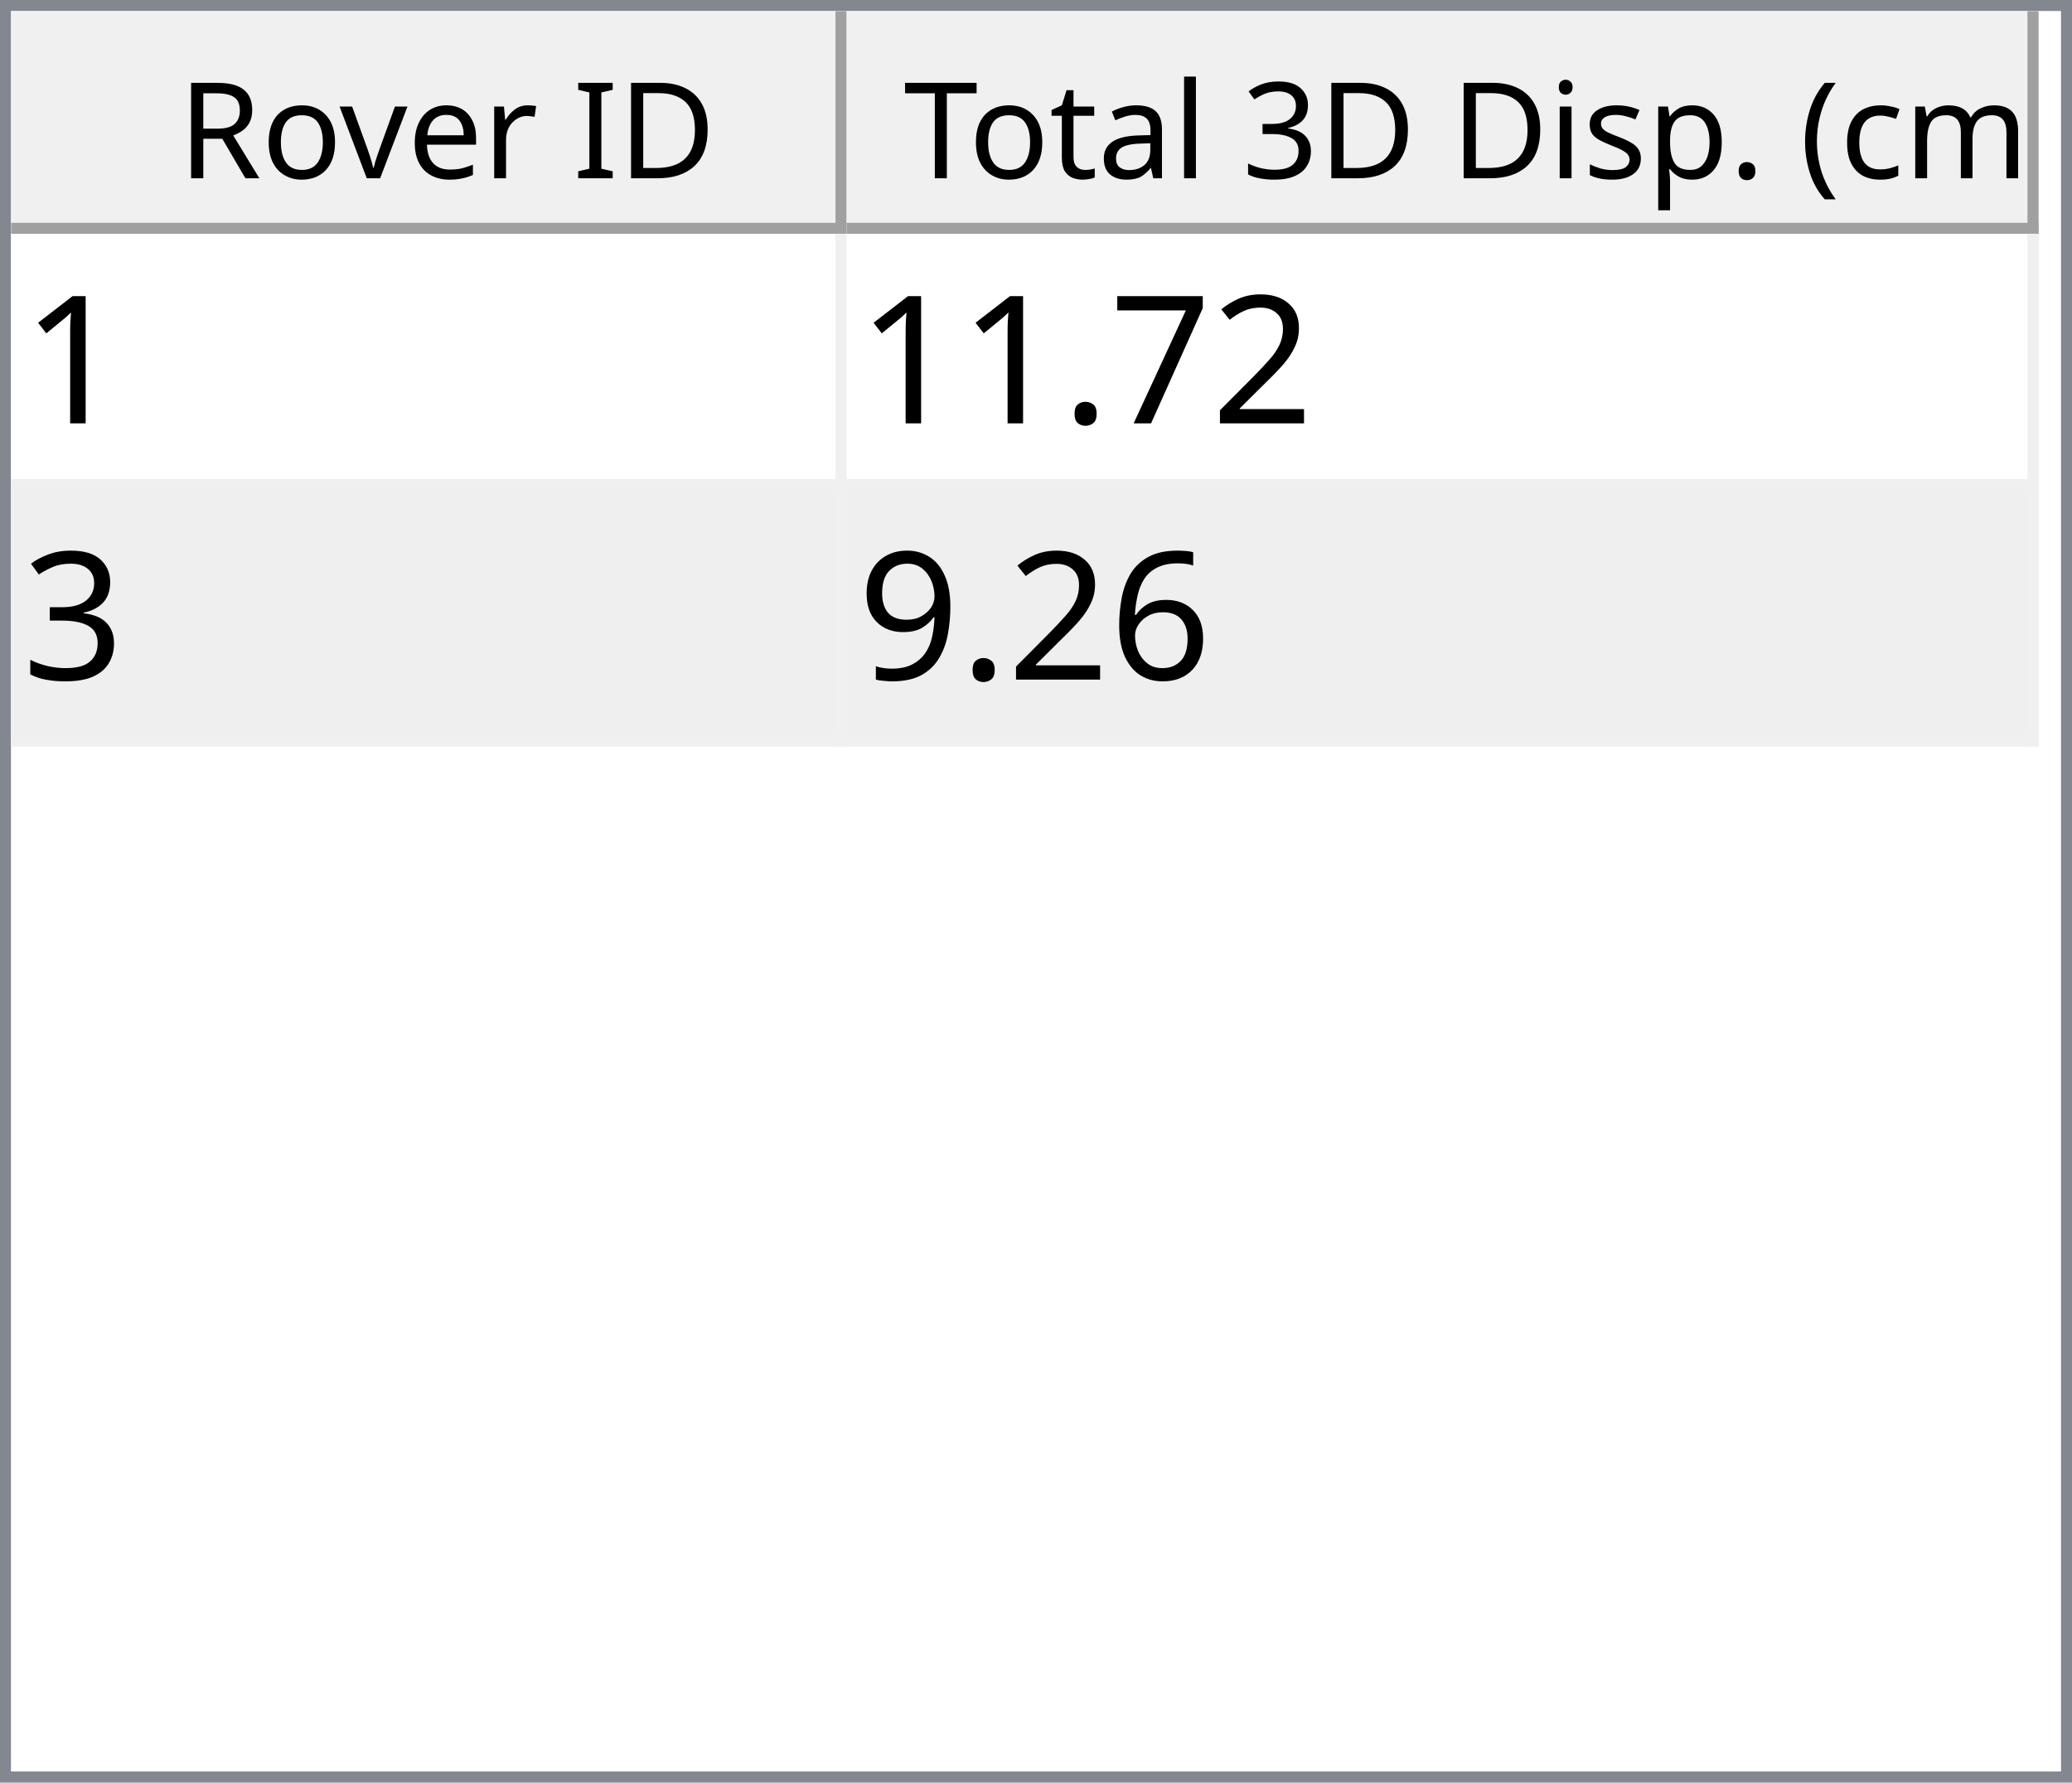
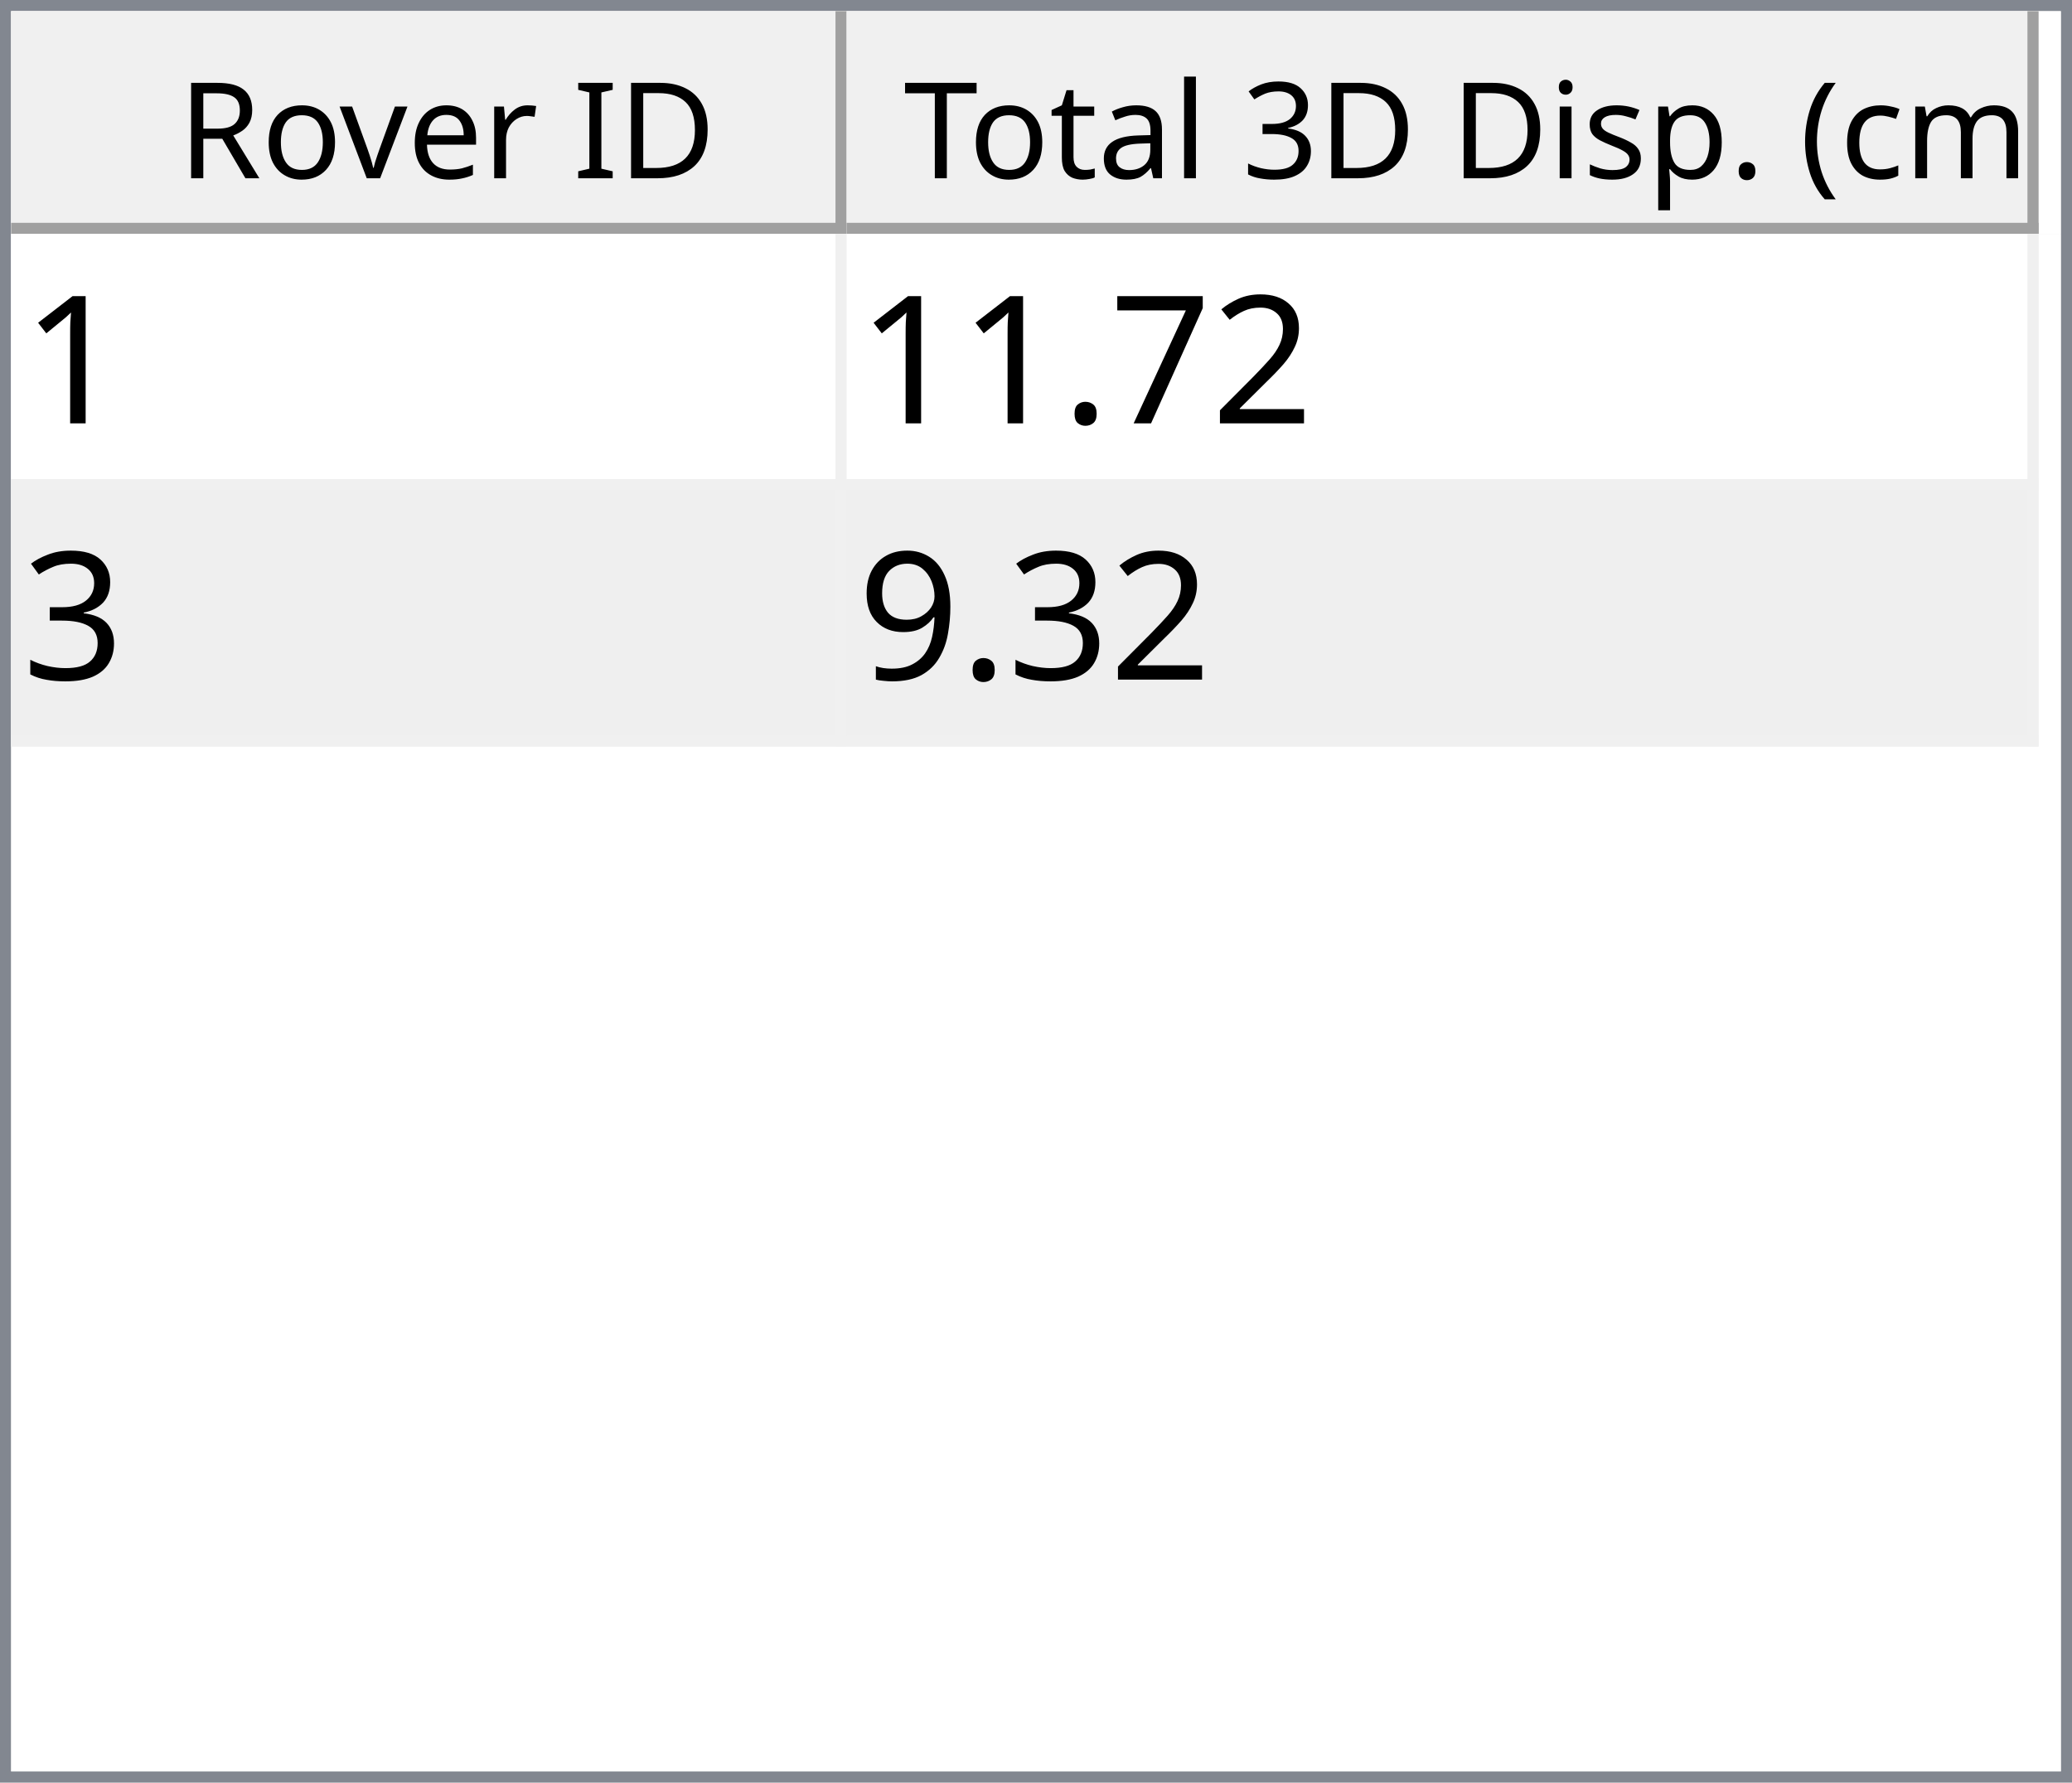
<svg xmlns="http://www.w3.org/2000/svg" style="fill-opacity:1; color-rendering:auto; color-interpolation:auto; text-rendering:auto; stroke:black; stroke-linecap:square; stroke-miterlimit:10; shape-rendering:auto; stroke-opacity:1; fill:black; stroke-dasharray:none; font-weight:normal; stroke-width:1; font-family:'Dialog'; font-style:normal; stroke-linejoin:miter; font-size:12px; stroke-dashoffset:0; image-rendering:auto;" width="186" height="160">
  <defs id="genericDefs" />
  <g>
    <defs id="defs1">
      <clipPath clipPathUnits="userSpaceOnUse" id="clipPath1">
        <path d="M0 0 L186 0 L186 160 L0 160 L0 0 Z" />
      </clipPath>
      <clipPath clipPathUnits="userSpaceOnUse" id="clipPath2">
        <path d="M0 0 L0 160 L186 160 L186 0 Z" />
      </clipPath>
      <clipPath clipPathUnits="userSpaceOnUse" id="clipPath3">
        <path d="M0 0 L0 20 L184 20 L184 0 Z" />
      </clipPath>
      <clipPath clipPathUnits="userSpaceOnUse" id="clipPath4">
        <path d="M0 0 L0 20 L75 20 L75 0 Z" />
      </clipPath>
      <clipPath clipPathUnits="userSpaceOnUse" id="clipPath5">
        <path d="M1 1 L1 19 L74 19 L74 1 Z" />
      </clipPath>
      <clipPath clipPathUnits="userSpaceOnUse" id="clipPath6">
        <path d="M0 0 L0 18 L73 18 L73 0 Z" />
      </clipPath>
      <clipPath clipPathUnits="userSpaceOnUse" id="clipPath7">
        <path d="M-0.5 -0.5 L-0.5 19.5 L74.5 19.5 L74.5 -0.5 Z" />
      </clipPath>
      <clipPath clipPathUnits="userSpaceOnUse" id="clipPath8">
        <path d="M0 0 L0 20 L107 20 L107 0 Z" />
      </clipPath>
      <clipPath clipPathUnits="userSpaceOnUse" id="clipPath9">
        <path d="M1 1 L1 19 L106 19 L106 1 Z" />
      </clipPath>
      <clipPath clipPathUnits="userSpaceOnUse" id="clipPath10">
        <path d="M0 0 L0 18 L105 18 L105 0 Z" />
      </clipPath>
      <clipPath clipPathUnits="userSpaceOnUse" id="clipPath11">
        <path d="M-0.5 -0.5 L-0.5 19.5 L106.5 19.5 L106.5 -0.5 Z" />
      </clipPath>
      <clipPath clipPathUnits="userSpaceOnUse" id="clipPath12">
        <path d="M0 0 L0 138 L184 138 L184 0 Z" />
      </clipPath>
      <clipPath clipPathUnits="userSpaceOnUse" id="clipPath13">
        <path d="M0 0 L0 46 L182 46 L182 0 Z" />
      </clipPath>
      <clipPath clipPathUnits="userSpaceOnUse" id="clipPath14">
        <path d="M-0.5 -0.5 L-0.5 45.5 L181.5 45.5 L181.5 -0.5 Z" />
      </clipPath>
      <clipPath clipPathUnits="userSpaceOnUse" id="clipPath15">
        <path d="M0 0 L0 22 L74 22 L74 0 Z" />
      </clipPath>
      <clipPath clipPathUnits="userSpaceOnUse" id="clipPath16">
        <path d="M0 0 L0 22 L106 22 L106 0 Z" />
      </clipPath>
      <font horiz-adv-x="64.551" id="font1">
        <font-face ascent="107.91" descent="25.098" units-per-em="100" style="font-style:normal; font-family:Segoe UI; font-weight:normal;" />
        <missing-glyph horiz-adv-x="64.551" d="M8.109 0 L8.109 68.266 L56.453 68.266 L56.453 0 L8.109 0 ZM15.328 7.234 L49.219 7.234 L49.219 61.031 L15.328 61.031 L15.328 7.234 Z" />
        <glyph unicode="D" horiz-adv-x="70.117" d="M9.188 0 L9.188 70.016 L28.516 70.016 Q65.531 70.016 65.531 35.891 Q65.531 19.672 55.25 9.836 Q44.969 0 27.734 0 L9.188 0 ZM17.391 62.594 L17.391 7.422 L27.828 7.422 Q41.609 7.422 49.273 14.797 Q56.938 22.172 56.938 35.688 Q56.938 62.594 28.328 62.594 L17.391 62.594 Z" />
        <glyph unicode="I" horiz-adv-x="26.611" d="M17.391 0 L9.188 0 L9.188 70.016 L17.391 70.016 L17.391 0 Z" />
        <glyph unicode=" " horiz-adv-x="27.393" d="" />
        <glyph unicode="r" horiz-adv-x="34.766" d="M34.188 41.891 Q32.078 43.5 28.125 43.5 Q23 43.5 19.555 38.672 Q16.109 33.844 16.109 25.484 L16.109 0 L8.109 0 L8.109 50 L16.109 50 L16.109 39.703 L16.312 39.703 Q18.016 44.969 21.531 47.922 Q25.047 50.875 29.391 50.875 Q32.516 50.875 34.188 50.203 L34.188 41.891 Z" />
        <glyph unicode="e" horiz-adv-x="52.295" d="M48.297 23 L12.984 23 Q13.188 14.656 17.484 10.109 Q21.781 5.562 29.297 5.562 Q37.75 5.562 44.828 11.141 L44.828 3.609 Q38.234 -1.172 27.391 -1.172 Q16.797 -1.172 10.742 5.641 Q4.688 12.453 4.688 24.812 Q4.688 36.469 11.305 43.82 Q17.922 51.172 27.734 51.172 Q37.547 51.172 42.922 44.828 Q48.297 38.484 48.297 27.203 L48.297 23 ZM40.094 29.781 Q40.047 36.719 36.75 40.578 Q33.453 44.438 27.594 44.438 Q21.922 44.438 17.969 40.383 Q14.016 36.328 13.094 29.781 L40.094 29.781 Z" />
        <glyph unicode="v" horiz-adv-x="47.9" d="M47.406 50 L27.484 0 L19.625 0 L0.688 50 L9.469 50 L22.172 13.672 Q23.578 9.672 23.922 6.688 L24.125 6.688 Q24.609 10.453 25.688 13.484 L38.969 50 L47.406 50 Z" />
        <glyph unicode="o" horiz-adv-x="58.594" d="M29 -1.172 Q17.922 -1.172 11.305 5.836 Q4.688 12.844 4.688 24.422 Q4.688 37.016 11.57 44.094 Q18.453 51.172 30.172 51.172 Q41.359 51.172 47.633 44.289 Q53.906 37.406 53.906 25.203 Q53.906 13.234 47.141 6.031 Q40.375 -1.172 29 -1.172 ZM29.594 44.438 Q21.875 44.438 17.383 39.188 Q12.891 33.938 12.891 24.703 Q12.891 15.828 17.43 10.695 Q21.969 5.562 29.594 5.562 Q37.359 5.562 41.531 10.594 Q45.703 15.625 45.703 24.906 Q45.703 34.281 41.531 39.359 Q37.359 44.438 29.594 44.438 Z" />
        <glyph unicode="R" horiz-adv-x="59.814" d="M59.375 0 L49.609 0 L37.891 19.625 Q36.281 22.359 34.766 24.289 Q33.25 26.219 31.664 27.438 Q30.078 28.656 28.25 29.219 Q26.422 29.781 24.125 29.781 L17.391 29.781 L17.391 0 L9.188 0 L9.188 70.016 L30.078 70.016 Q34.672 70.016 38.555 68.867 Q42.438 67.719 45.289 65.375 Q48.141 63.031 49.758 59.547 Q51.375 56.062 51.375 51.375 Q51.375 47.703 50.273 44.656 Q49.172 41.609 47.148 39.211 Q45.125 36.812 42.266 35.133 Q39.406 33.453 35.844 32.516 L35.844 32.328 Q37.594 31.547 38.891 30.547 Q40.188 29.547 41.359 28.18 Q42.531 26.812 43.68 25.078 Q44.828 23.344 46.234 21.047 L59.375 0 ZM17.391 62.594 L17.391 37.203 L28.516 37.203 Q31.594 37.203 34.203 38.133 Q36.812 39.062 38.719 40.797 Q40.625 42.531 41.703 45.047 Q42.781 47.562 42.781 50.688 Q42.781 56.297 39.141 59.445 Q35.5 62.594 28.609 62.594 L17.391 62.594 Z" />
        <glyph unicode=")" horiz-adv-x="30.176" d="M8.297 -15.922 L1.172 -15.922 Q16.406 2.344 16.406 26.812 Q16.406 51.469 1.078 70.016 L8.297 70.016 Q23.531 52.156 23.531 26.703 Q23.531 1.375 8.297 -15.922 Z" />
        <glyph unicode="m" horiz-adv-x="86.133" d="M79.109 0 L71.094 0 L71.094 28.719 Q71.094 37.016 68.531 40.727 Q65.969 44.438 59.906 44.438 Q54.781 44.438 51.195 39.75 Q47.609 35.062 47.609 28.516 L47.609 0 L39.594 0 L39.594 29.688 Q39.594 44.438 28.219 44.438 Q22.953 44.438 19.531 40.016 Q16.109 35.594 16.109 28.516 L16.109 0 L8.109 0 L8.109 50 L16.109 50 L16.109 42.094 L16.312 42.094 Q21.625 51.172 31.844 51.172 Q36.969 51.172 40.773 48.312 Q44.578 45.453 46 40.828 Q51.562 51.172 62.594 51.172 Q79.109 51.172 79.109 30.812 L79.109 0 Z" />
        <glyph unicode="c" horiz-adv-x="46.191" d="M42.188 2.297 Q36.422 -1.172 28.516 -1.172 Q17.828 -1.172 11.258 5.789 Q4.688 12.75 4.688 23.828 Q4.688 36.188 11.766 43.68 Q18.844 51.172 30.672 51.172 Q37.25 51.172 42.281 48.734 L42.281 40.531 Q36.719 44.438 30.375 44.438 Q22.703 44.438 17.797 38.945 Q12.891 33.453 12.891 24.516 Q12.891 15.719 17.508 10.641 Q22.125 5.562 29.891 5.562 Q36.422 5.562 42.188 9.906 L42.188 2.297 Z" />
        <glyph unicode="(" horiz-adv-x="30.176" d="M29.109 -15.922 L21.969 -15.922 Q6.844 1.375 6.844 26.703 Q6.844 52.156 21.969 70.016 L29.203 70.016 Q13.875 51.469 13.875 26.812 Q13.875 2.344 29.109 -15.922 Z" />
        <glyph unicode="." horiz-adv-x="21.68" d="M10.891 -1.078 Q8.641 -1.078 7.055 0.539 Q5.469 2.156 5.469 4.391 Q5.469 6.641 7.055 8.273 Q8.641 9.906 10.891 9.906 Q13.188 9.906 14.797 8.273 Q16.406 6.641 16.406 4.391 Q16.406 2.156 14.797 0.539 Q13.188 -1.078 10.891 -1.078 Z" />
        <glyph unicode="p" horiz-adv-x="58.789" d="M16.312 7.234 L16.109 7.234 L16.109 -23 L8.109 -23 L8.109 50 L16.109 50 L16.109 41.219 L16.312 41.219 Q22.219 51.172 33.594 51.172 Q43.266 51.172 48.688 44.461 Q54.109 37.75 54.109 26.469 Q54.109 13.922 48 6.375 Q41.891 -1.172 31.297 -1.172 Q21.578 -1.172 16.312 7.234 ZM16.109 27.391 L16.109 20.406 Q16.109 14.203 20.141 9.883 Q24.172 5.562 30.375 5.562 Q37.641 5.562 41.773 11.133 Q45.906 16.703 45.906 26.609 Q45.906 34.969 42.047 39.703 Q38.188 44.438 31.594 44.438 Q24.609 44.438 20.359 39.578 Q16.109 34.719 16.109 27.391 Z" />
        <glyph unicode="s" horiz-adv-x="42.432" d="M5.078 1.812 L5.078 10.406 Q11.625 5.562 19.484 5.562 Q30.031 5.562 30.031 12.594 Q30.031 14.594 29.125 15.992 Q28.219 17.391 26.68 18.461 Q25.141 19.531 23.07 20.383 Q21 21.234 18.609 22.172 Q15.281 23.484 12.766 24.828 Q10.25 26.172 8.57 27.859 Q6.891 29.547 6.031 31.695 Q5.172 33.844 5.172 36.719 Q5.172 40.234 6.789 42.945 Q8.406 45.656 11.086 47.484 Q13.766 49.312 17.211 50.242 Q20.656 51.172 24.312 51.172 Q30.812 51.172 35.938 48.922 L35.938 40.828 Q30.422 44.438 23.25 44.438 Q21 44.438 19.195 43.922 Q17.391 43.406 16.094 42.477 Q14.797 41.547 14.086 40.258 Q13.375 38.969 13.375 37.406 Q13.375 35.453 14.086 34.133 Q14.797 32.812 16.164 31.789 Q17.531 30.766 19.484 29.938 Q21.438 29.109 23.922 28.125 Q27.25 26.859 29.883 25.516 Q32.516 24.172 34.375 22.484 Q36.234 20.797 37.234 18.602 Q38.234 16.406 38.234 13.375 Q38.234 9.672 36.602 6.938 Q34.969 4.203 32.234 2.398 Q29.5 0.594 25.93 -0.289 Q22.359 -1.172 18.453 -1.172 Q10.75 -1.172 5.078 1.812 Z" />
        <glyph unicode="i" horiz-adv-x="24.219" d="M12.203 62.703 Q10.062 62.703 8.547 64.164 Q7.031 65.625 7.031 67.875 Q7.031 70.125 8.547 71.609 Q10.062 73.094 12.203 73.094 Q14.406 73.094 15.945 71.609 Q17.484 70.125 17.484 67.875 Q17.484 65.719 15.945 64.211 Q14.406 62.703 12.203 62.703 ZM16.109 0 L8.109 0 L8.109 50 L16.109 50 L16.109 0 Z" />
        <glyph unicode="3" horiz-adv-x="53.906" d="M46.531 19.828 Q46.531 15.094 44.75 11.211 Q42.969 7.328 39.719 4.57 Q36.469 1.812 31.93 0.297 Q27.391 -1.219 21.922 -1.219 Q11.922 -1.219 6 2.594 L6 11.188 Q13.094 5.609 22.219 5.609 Q25.875 5.609 28.828 6.539 Q31.781 7.469 33.906 9.227 Q36.031 10.984 37.18 13.477 Q38.328 15.969 38.328 19.094 Q38.328 32.812 18.797 32.812 L12.984 32.812 L12.984 39.594 L18.5 39.594 Q35.797 39.594 35.797 52.484 Q35.797 64.406 22.609 64.406 Q15.188 64.406 8.688 59.422 L8.688 67.188 Q15.375 71.188 24.609 71.188 Q29 71.188 32.57 69.969 Q36.141 68.75 38.68 66.555 Q41.219 64.359 42.609 61.281 Q44 58.203 44 54.5 Q44 40.672 30.031 36.719 L30.031 36.531 Q33.594 36.141 36.625 34.797 Q39.656 33.453 41.852 31.305 Q44.047 29.156 45.289 26.25 Q46.531 23.344 46.531 19.828 Z" />
        <glyph unicode="l" horiz-adv-x="24.219" d="M16.109 0 L8.109 0 L8.109 74.031 L16.109 74.031 L16.109 0 Z" />
        <glyph unicode="a" horiz-adv-x="50.879" d="M43.891 0 L35.891 0 L35.891 7.812 L35.688 7.812 Q30.469 -1.172 20.312 -1.172 Q12.844 -1.172 8.617 2.781 Q4.391 6.734 4.391 13.281 Q4.391 27.297 20.906 29.594 L35.891 31.688 Q35.891 44.438 25.594 44.438 Q16.547 44.438 9.281 38.281 L9.281 46.484 Q16.656 51.172 26.266 51.172 Q43.891 51.172 43.891 32.516 L43.891 0 ZM35.891 25.297 L23.828 23.641 Q18.266 22.859 15.43 20.875 Q12.594 18.891 12.594 13.875 Q12.594 10.203 15.211 7.883 Q17.828 5.562 22.172 5.562 Q28.125 5.562 32.008 9.742 Q35.891 13.922 35.891 20.312 L35.891 25.297 Z" />
        <glyph unicode="t" horiz-adv-x="33.887" d="M31.297 0.484 Q28.469 -1.078 23.828 -1.078 Q10.688 -1.078 10.688 13.578 L10.688 43.172 L2.094 43.172 L2.094 50 L10.688 50 L10.688 62.203 L18.703 64.797 L18.703 50 L31.297 50 L31.297 43.172 L18.703 43.172 L18.703 14.984 Q18.703 9.969 20.414 7.82 Q22.125 5.672 26.078 5.672 Q29.109 5.672 31.297 7.328 L31.297 0.484 Z" />
        <glyph unicode="T" horiz-adv-x="52.393" d="M50.594 62.594 L30.375 62.594 L30.375 0 L22.172 0 L22.172 62.594 L2 62.594 L2 70.016 L50.594 70.016 L50.594 62.594 Z" />
      </font>
      <font horiz-adv-x="75.0" id="font2">
        <font-face ascent="100.537" descent="21.973" units-per-em="100" style="font-style:normal; font-family:sans-serif; font-weight:normal;" />
        <missing-glyph horiz-adv-x="75.0" d="M12.5 0 L12.5 62.5 L62.5 62.5 L62.5 0 L12.5 0 ZM14.062 1.562 L60.938 1.562 L60.938 60.938 L14.062 60.938 L14.062 1.562 Z" />
        <glyph unicode="1" horiz-adv-x="55.615" d="M37.25 0 L28.469 0 L28.469 56 Q25.297 52.984 20.141 49.953 Q14.984 46.922 10.891 45.406 L10.891 53.906 Q18.266 57.375 23.781 62.305 Q29.297 67.234 31.594 71.875 L37.25 71.875 L37.25 0 Z" />
        <glyph unicode="2" horiz-adv-x="55.615" d="M50.344 8.453 L50.344 0 L3.031 0 Q2.938 3.172 4.047 6.109 Q5.859 10.938 9.836 15.625 Q13.812 20.312 21.344 26.469 Q33.016 36.031 37.117 41.625 Q41.219 47.219 41.219 52.203 Q41.219 57.422 37.477 61.008 Q33.734 64.594 27.734 64.594 Q21.391 64.594 17.578 60.789 Q13.766 56.984 13.719 50.25 L4.688 51.172 Q5.609 61.281 11.664 66.578 Q17.719 71.875 27.938 71.875 Q38.234 71.875 44.242 66.164 Q50.25 60.453 50.25 52 Q50.25 47.703 48.492 43.555 Q46.734 39.406 42.656 34.812 Q38.578 30.219 29.109 22.219 Q21.188 15.578 18.945 13.211 Q16.703 10.844 15.234 8.453 L50.344 8.453 Z" />
        <glyph unicode="7" horiz-adv-x="55.615" d="M4.734 62.203 L4.734 70.656 L51.078 70.656 L51.078 63.812 Q44.234 56.547 37.523 44.484 Q30.812 32.422 27.156 19.672 Q24.516 10.688 23.781 0 L14.75 0 Q14.891 8.453 18.062 20.414 Q21.234 32.375 27.172 43.484 Q33.109 54.594 39.797 62.203 L4.734 62.203 Z" />
        <glyph unicode="." horiz-adv-x="27.783" d="M9.078 0 L9.078 10.016 L19.094 10.016 L19.094 0 L9.078 0 Z" />
        <glyph unicode="3" horiz-adv-x="55.615" d="M4.203 18.891 L12.984 20.062 Q14.5 12.594 18.141 9.297 Q21.781 6 27 6 Q33.203 6 37.477 10.297 Q41.75 14.594 41.75 20.953 Q41.75 27 37.797 30.93 Q33.844 34.859 27.734 34.859 Q25.25 34.859 21.531 33.891 L22.516 41.609 Q23.391 41.5 23.922 41.5 Q29.547 41.5 34.039 44.43 Q38.531 47.359 38.531 53.469 Q38.531 58.297 35.258 61.477 Q31.984 64.656 26.812 64.656 Q21.688 64.656 18.266 61.43 Q14.844 58.203 13.875 51.766 L5.078 53.328 Q6.688 62.156 12.398 67.016 Q18.109 71.875 26.609 71.875 Q32.469 71.875 37.398 69.359 Q42.328 66.844 44.945 62.5 Q47.562 58.156 47.562 53.266 Q47.562 48.641 45.07 44.828 Q42.578 41.016 37.703 38.766 Q44.047 37.312 47.562 32.695 Q51.078 28.078 51.078 21.141 Q51.078 11.766 44.242 5.25 Q37.406 -1.266 26.953 -1.266 Q17.531 -1.266 11.305 4.352 Q5.078 9.969 4.203 18.891 Z" />
-         <glyph unicode="6" horiz-adv-x="55.615" d="M49.75 54.047 L41.016 53.375 Q39.844 58.547 37.703 60.891 Q34.125 64.656 28.906 64.656 Q24.703 64.656 21.531 62.312 Q17.391 59.281 14.992 53.469 Q12.594 47.656 12.5 36.922 Q15.672 41.75 20.266 44.094 Q24.859 46.438 29.891 46.438 Q38.672 46.438 44.852 39.969 Q51.031 33.5 51.031 23.25 Q51.031 16.5 48.125 10.719 Q45.219 4.938 40.141 1.859 Q35.062 -1.219 28.609 -1.219 Q17.625 -1.219 10.695 6.859 Q3.766 14.938 3.766 33.5 Q3.766 54.25 11.422 63.672 Q18.109 71.875 29.438 71.875 Q37.891 71.875 43.289 67.141 Q48.688 62.406 49.75 54.047 ZM13.875 23.188 Q13.875 18.656 15.797 14.508 Q17.719 10.359 21.188 8.18 Q24.656 6 28.469 6 Q34.031 6 38.039 10.492 Q42.047 14.984 42.047 22.703 Q42.047 30.125 38.086 34.398 Q34.125 38.672 28.125 38.672 Q22.172 38.672 18.023 34.398 Q13.875 30.125 13.875 23.188 Z" />
        <glyph unicode="9" horiz-adv-x="55.615" d="M5.469 16.547 L13.922 17.328 Q14.984 11.375 18.016 8.688 Q21.047 6 25.781 6 Q29.828 6 32.883 7.859 Q35.938 9.719 37.891 12.82 Q39.844 15.922 41.164 21.195 Q42.484 26.469 42.484 31.938 Q42.484 32.516 42.438 33.688 Q39.797 29.5 35.234 26.883 Q30.672 24.266 25.344 24.266 Q16.453 24.266 10.305 30.711 Q4.156 37.156 4.156 47.703 Q4.156 58.594 10.578 65.234 Q17 71.875 26.656 71.875 Q33.641 71.875 39.43 68.117 Q45.219 64.359 48.219 57.398 Q51.219 50.438 51.219 37.25 Q51.219 23.531 48.242 15.406 Q45.266 7.281 39.383 3.031 Q33.5 -1.219 25.594 -1.219 Q17.188 -1.219 11.867 3.445 Q6.547 8.109 5.469 16.547 ZM41.453 48.141 Q41.453 55.719 37.43 60.156 Q33.406 64.594 27.734 64.594 Q21.875 64.594 17.531 59.812 Q13.188 55.031 13.188 47.406 Q13.188 40.578 17.312 36.305 Q21.438 32.031 27.484 32.031 Q33.594 32.031 37.523 36.305 Q41.453 40.578 41.453 48.141 Z" />
      </font>
    </defs>
    <g style="fill:white; stroke:white;">
      <rect x="0" y="0" width="186" style="clip-path:url(#clipPath1); stroke:none;" height="160" />
    </g>
    <g style="fill:white; text-rendering:optimizeSpeed; color-rendering:optimizeSpeed; image-rendering:optimizeSpeed; shape-rendering:crispEdges; stroke:white; color-interpolation:sRGB;">
      <rect x="0" width="186" height="160" y="0" style="stroke:none;" />
      <path style="stroke:none;" d="M0 160 L186 160 L186 0 L0 0 Z" />
    </g>
    <g style="fill:rgb(240,240,240); font-family:'Segoe UI'; stroke:rgb(240,240,240);">
      <rect x="0" y="0" width="186" style="clip-path:url(#clipPath2); stroke:none;" height="160" />
    </g>
    <g style="fill:rgb(130,135,144); font-family:'Segoe UI'; stroke:rgb(130,135,144);">
      <path d="M0 0 L186 0 L186 160 L0 160 L0 0 ZM1 1 L185 1 L185 159 L1 159 L1 1 Z" style="fill-rule:evenodd; clip-path:url(#clipPath2); stroke:none;" />
    </g>
    <g style="fill:white; font-family:'Segoe UI'; stroke:white;" transform="translate(1,1)">
      <rect x="0" y="0" width="184" style="clip-path:url(#clipPath3); stroke:none;" height="20" />
    </g>
    <g style="fill:rgb(240,240,240); font-family:'Segoe UI'; stroke:rgb(240,240,240);" transform="translate(1,1)">
      <rect x="0" y="0" width="75" style="clip-path:url(#clipPath4); stroke:none;" height="20" />
    </g>
    <g style="font-family:'Segoe UI';" transform="translate(2,2)">
      <text x="14" xml:space="preserve" y="14" style="clip-path:url(#clipPath6); stroke:none;">Rover ID</text>
    </g>
    <g style="fill:rgb(160,160,160); font-family:'Segoe UI'; stroke:rgb(160,160,160); stroke-linejoin:bevel;" transform="translate(1.5,1.5)">
      <line x1="74" x2="74" y1="0" style="fill:none; clip-path:url(#clipPath7);" y2="19" />
    </g>
    <g style="fill:rgb(160,160,160); font-family:'Segoe UI'; stroke:rgb(160,160,160); stroke-linejoin:bevel;" transform="matrix(1,0,0,1,1,1) translate(0.5,0.5)">
      <line x1="0" x2="74" y1="19" style="fill:none; clip-path:url(#clipPath7);" y2="19" />
    </g>
    <g style="fill:rgb(240,240,240); font-family:'Segoe UI'; stroke:rgb(240,240,240);" transform="translate(76,1)">
      <rect x="0" y="0" width="107" style="clip-path:url(#clipPath8); stroke:none;" height="20" />
    </g>
    <g style="font-family:'Segoe UI';" transform="translate(77,2)">
      <text x="1" xml:space="preserve" y="14" style="clip-path:url(#clipPath10); stroke:none;"> Total 3D Disp. (cm)</text>
    </g>
    <g style="fill:rgb(160,160,160); font-family:'Segoe UI'; stroke:rgb(160,160,160); stroke-linejoin:bevel;" transform="translate(76.5,1.5)">
      <line x1="106" x2="106" y1="0" style="fill:none; clip-path:url(#clipPath11);" y2="19" />
    </g>
    <g style="fill:rgb(160,160,160); font-family:'Segoe UI'; stroke:rgb(160,160,160); stroke-linejoin:bevel;" transform="matrix(1,0,0,1,76,1) translate(0.5,0.5)">
      <line x1="0" x2="106" y1="19" style="fill:none; clip-path:url(#clipPath11);" y2="19" />
    </g>
    <g style="fill:white; font-family:'Segoe UI'; stroke:white;" transform="translate(1,21)">
      <rect x="0" y="0" width="184" style="clip-path:url(#clipPath12); stroke:none;" height="138" />
    </g>
    <g style="fill:rgb(240,240,240); font-size:16px; font-family:sans-serif; stroke:rgb(240,240,240);" transform="translate(1,21)">
      <rect x="0" y="0" width="182" style="clip-path:url(#clipPath13); stroke:none;" height="46" />
      <line transform="translate(0.5,0.5)" x1="0" x2="181" y1="22" style="clip-path:url(#clipPath14); fill:none; stroke-linejoin:bevel;" y2="22" />
    </g>
    <g transform="matrix(1,0,0,1,1,21) translate(0.5,0.5)" style="fill:rgb(240,240,240); font-size:16px; font-family:sans-serif; stroke:rgb(240,240,240); stroke-linejoin:bevel;">
      <line x1="0" x2="181" y1="45" style="fill:none; clip-path:url(#clipPath14);" y2="45" />
    </g>
    <g transform="matrix(1,0,0,1,1,21) translate(0.5,0.5)" style="fill:rgb(240,240,240); font-size:16px; font-family:sans-serif; stroke:rgb(240,240,240); stroke-linejoin:bevel;">
      <line x1="74" x2="74" y1="0" style="fill:none; clip-path:url(#clipPath14);" y2="45" />
    </g>
    <g transform="matrix(1,0,0,1,1,21) translate(0.5,0.5)" style="fill:rgb(240,240,240); font-size:16px; font-family:sans-serif; stroke:rgb(240,240,240); stroke-linejoin:bevel;">
      <line x1="181" x2="181" y1="0" style="fill:none; clip-path:url(#clipPath14);" y2="45" />
    </g>
    <g style="fill:white; font-size:16px; font-family:sans-serif; stroke:white;" transform="matrix(1,0,0,1,1,21)">
      <rect x="0" y="0" width="74" style="clip-path:url(#clipPath15); stroke:none;" height="22" />
      <text x="1" y="17" style="fill:black; clip-path:url(#clipPath15); stroke:none;" xml:space="preserve">1</text>
    </g>
    <g style="fill:white; font-size:16px; font-family:sans-serif; stroke:white;" transform="matrix(1,0,0,1,1,21) translate(75,0)">
      <rect x="0" y="0" width="106" style="clip-path:url(#clipPath16); stroke:none;" height="22" />
      <text x="1" y="17" style="fill:black; clip-path:url(#clipPath16); stroke:none;" xml:space="preserve">11.72</text>
    </g>
    <g style="fill:rgb(239,239,239); font-size:16px; font-family:sans-serif; stroke:rgb(239,239,239);" transform="matrix(1,0,0,1,1,21) translate(0,23)">
      <rect x="0" y="0" width="74" style="clip-path:url(#clipPath15); stroke:none;" height="22" />
      <text x="1" y="17" style="fill:black; clip-path:url(#clipPath15); stroke:none;" xml:space="preserve">3</text>
    </g>
    <g style="fill:rgb(239,239,239); font-size:16px; font-family:sans-serif; stroke:rgb(239,239,239);" transform="matrix(1,0,0,1,1,21) translate(75,23)">
      <rect x="0" y="0" width="106" style="clip-path:url(#clipPath16); stroke:none;" height="22" />
-       <text x="1" y="17" style="fill:black; clip-path:url(#clipPath16); stroke:none;" xml:space="preserve">9.26</text>
+       <text x="1" y="17" style="fill:black; clip-path:url(#clipPath16); stroke:none;" xml:space="preserve">9.32</text>
    </g>
  </g>
</svg>
